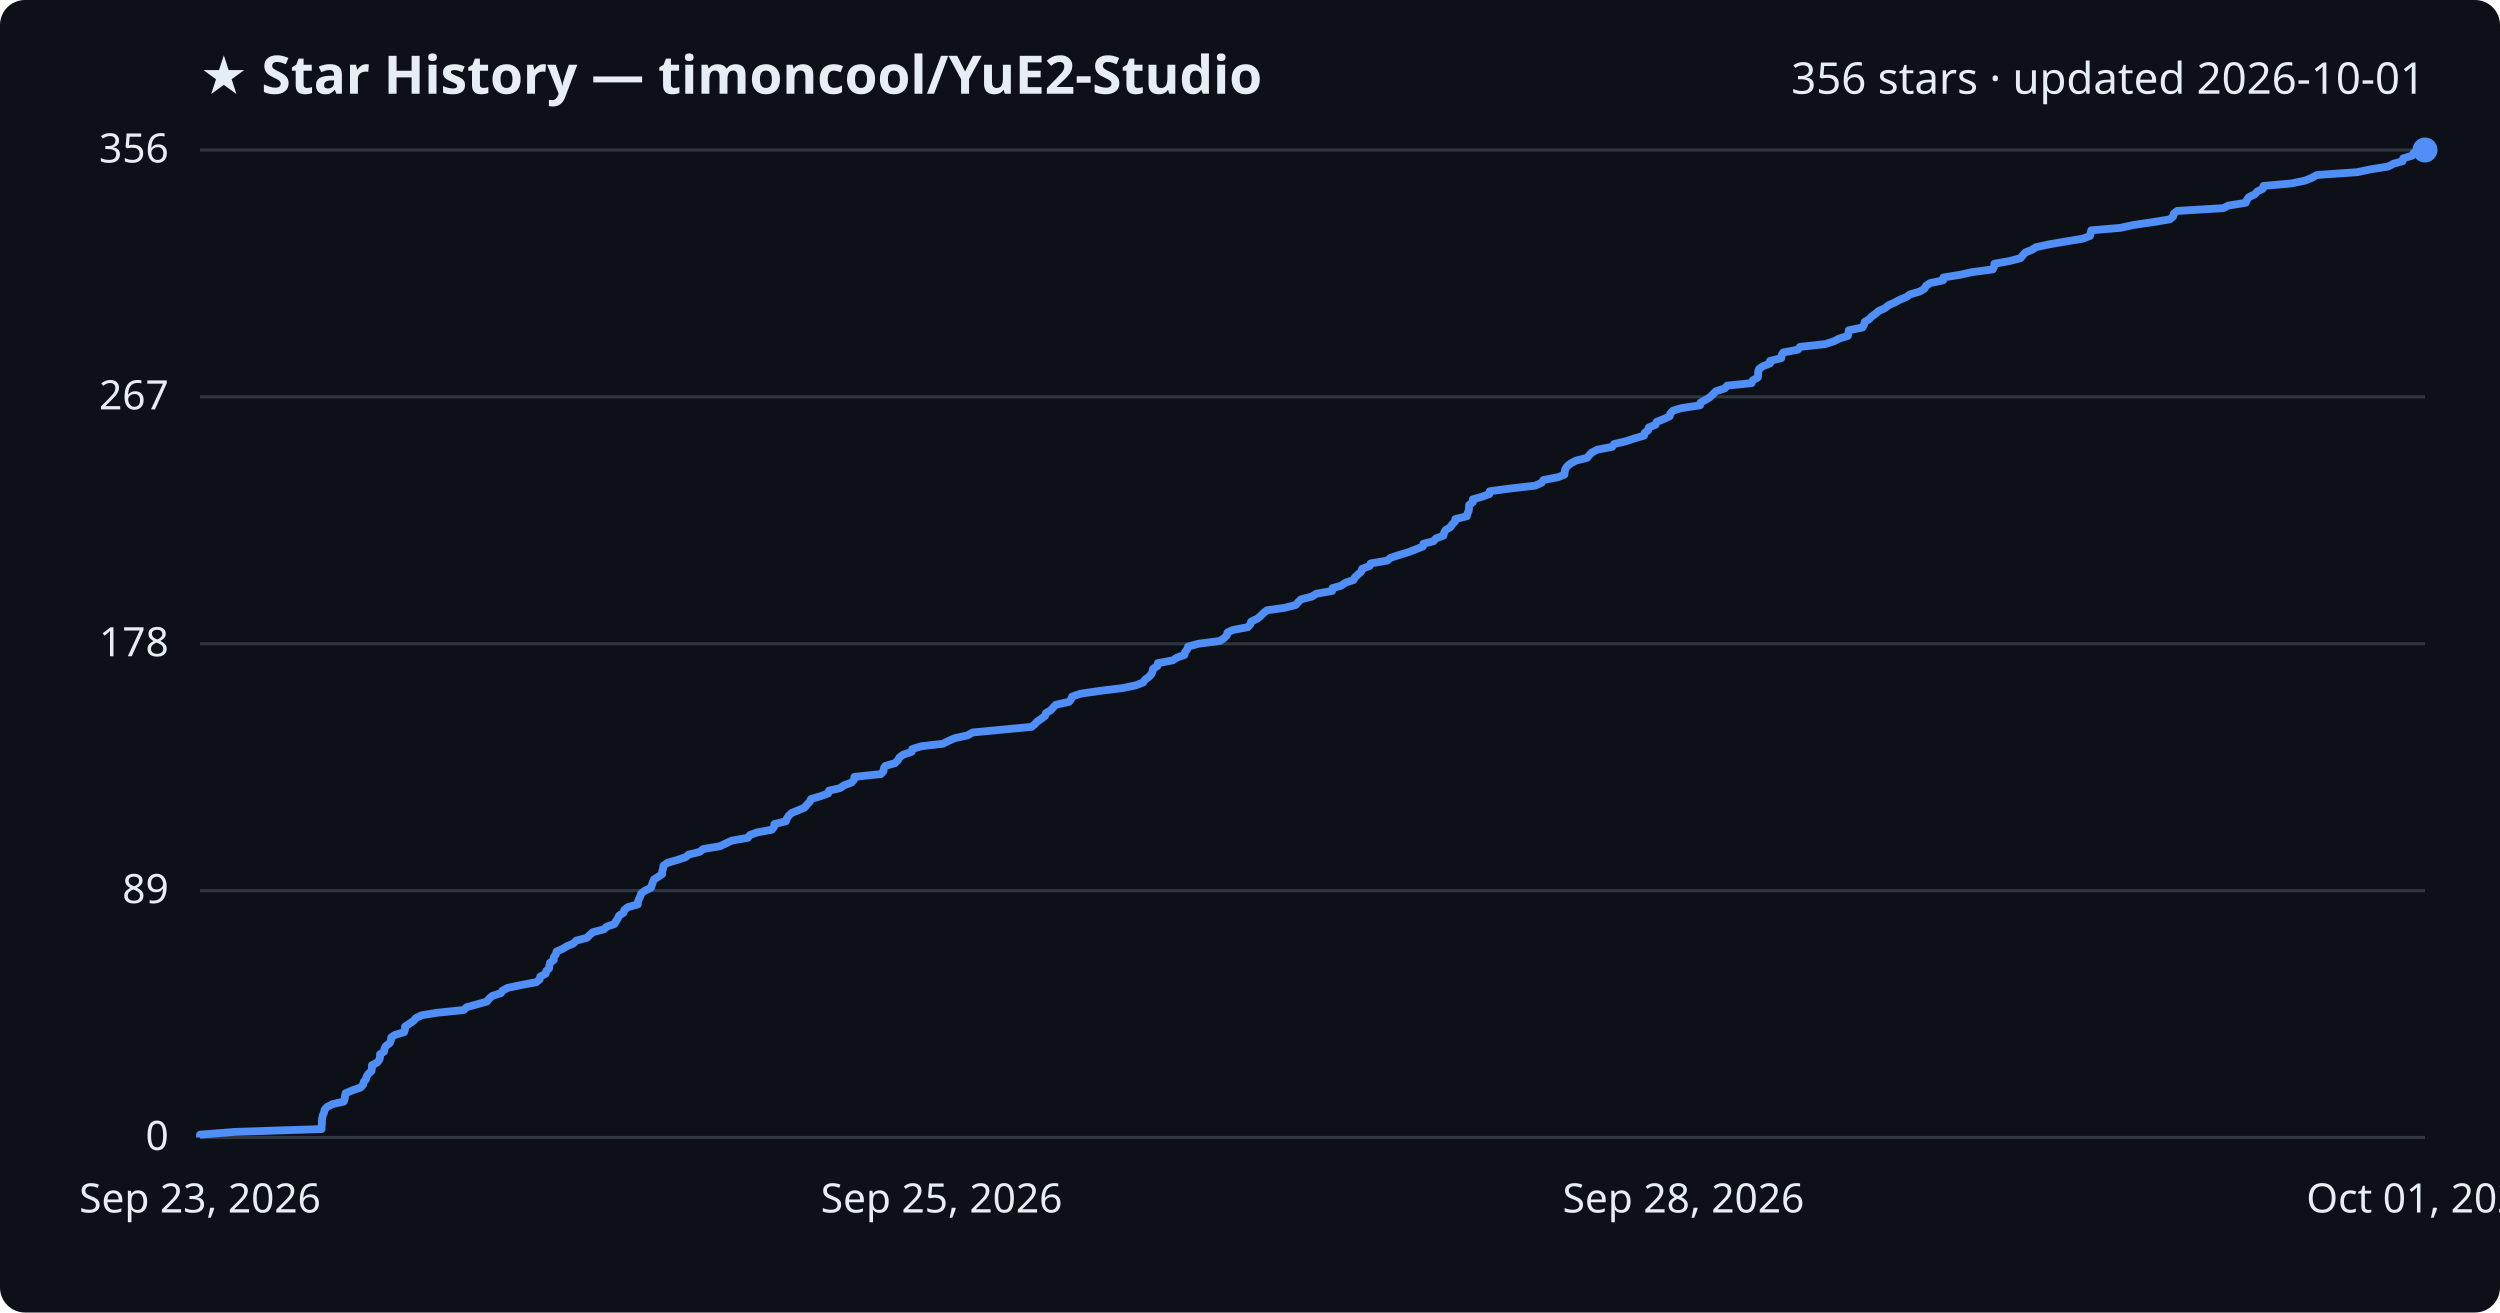
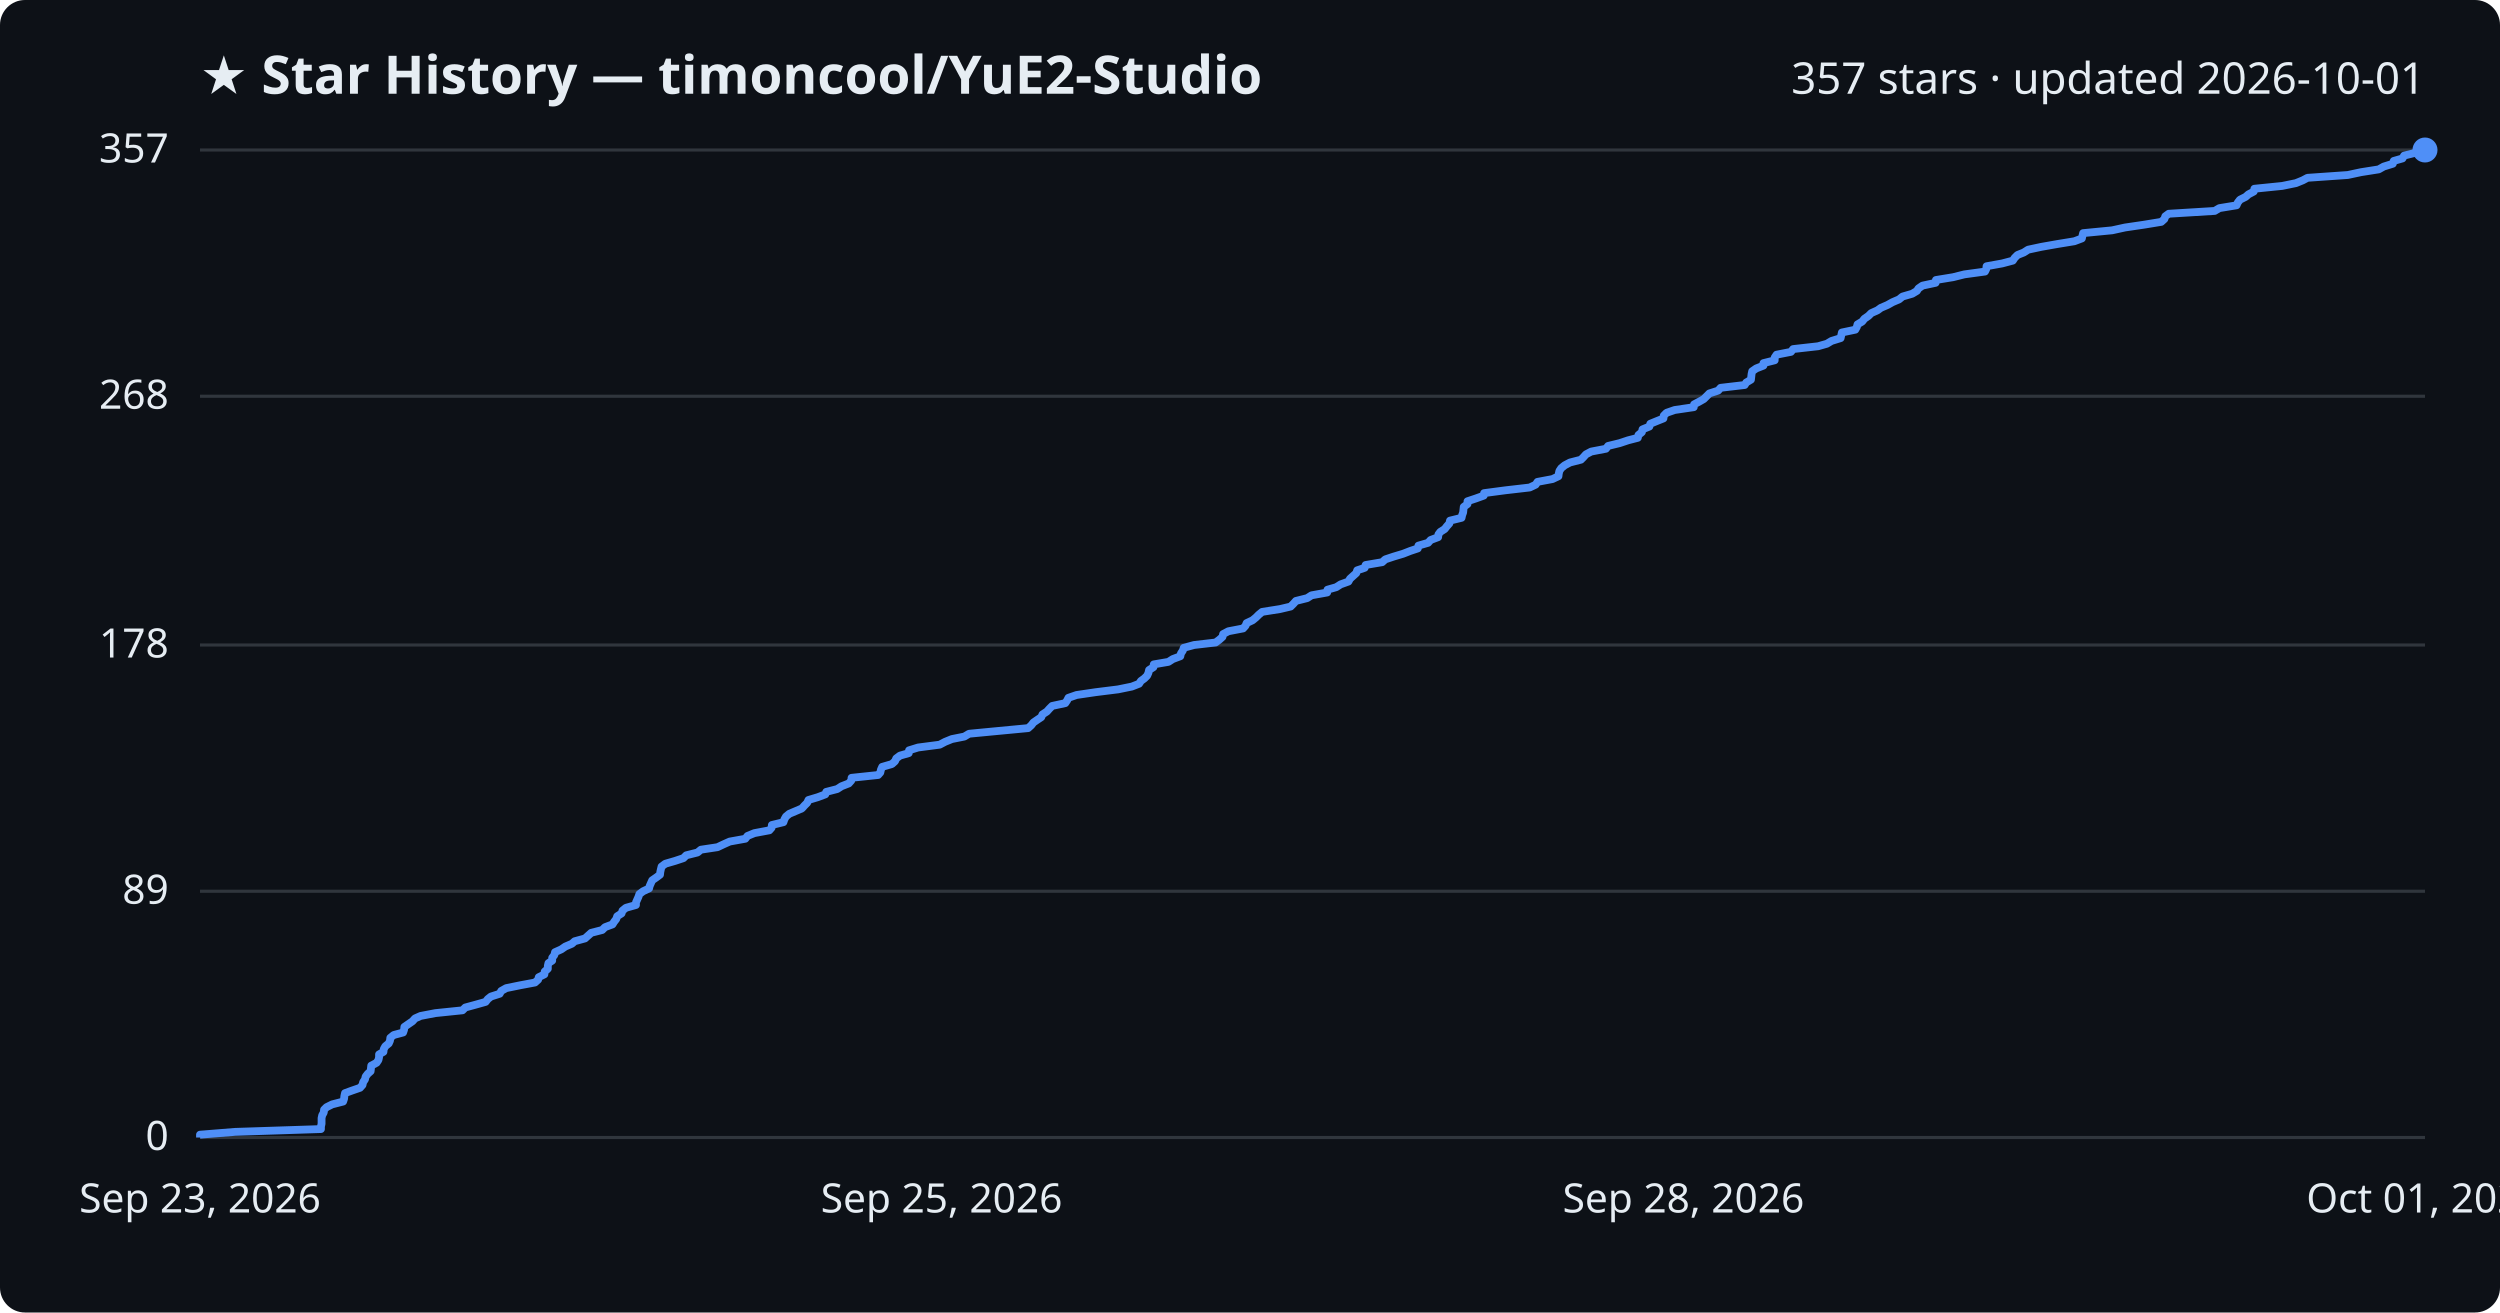
<svg xmlns="http://www.w3.org/2000/svg" viewBox="0 0 800 420" font-family="Segoe UI, sans-serif">
  <rect width="800" height="420" fill="#0d1117" rx="8" />
  <text x="64" y="30" fill="#e6edf3" font-size="17" font-weight="700">★ Star History — timoncool/YuE2-Studio</text>
-   <text x="776" y="30" fill="#e6edf3" font-size="14" text-anchor="end">356 stars · updated 2026-10-01</text>
+   <text x="776" y="30" fill="#e6edf3" font-size="14" text-anchor="end">357 stars · updated 2026-10-01</text>
  <line x1="64" y1="364.0" x2="776" y2="364.0" stroke="#30363d" stroke-width="1" />
  <text x="54" y="368.0" fill="#e6edf3" font-size="13" text-anchor="end">0</text>
-   <line x1="64" y1="285.0" x2="776" y2="285.0" stroke="#30363d" stroke-width="1" />
-   <text x="54" y="289.0" fill="#e6edf3" font-size="13" text-anchor="end">89</text>
-   <line x1="64" y1="206.0" x2="776" y2="206.0" stroke="#30363d" stroke-width="1" />
-   <text x="54" y="210.0" fill="#e6edf3" font-size="13" text-anchor="end">178</text>
-   <line x1="64" y1="127.0" x2="776" y2="127.0" stroke="#30363d" stroke-width="1" />
-   <text x="54" y="131.0" fill="#e6edf3" font-size="13" text-anchor="end">267</text>
+   <line x1="64" y1="285.2" x2="776" y2="285.2" stroke="#30363d" stroke-width="1" />
+   <text x="54" y="289.2" fill="#e6edf3" font-size="13" text-anchor="end">89</text>
+   <line x1="64" y1="206.4" x2="776" y2="206.4" stroke="#30363d" stroke-width="1" />
+   <text x="54" y="210.4" fill="#e6edf3" font-size="13" text-anchor="end">178</text>
+   <line x1="64" y1="126.8" x2="776" y2="126.8" stroke="#30363d" stroke-width="1" />
+   <text x="54" y="130.8" fill="#e6edf3" font-size="13" text-anchor="end">268</text>
  <line x1="64" y1="48.0" x2="776" y2="48.0" stroke="#30363d" stroke-width="1" />
-   <text x="54" y="52.0" fill="#e6edf3" font-size="13" text-anchor="end">356</text>
-   <path d="M64.0,364.0 L64.0,363.1 L75.2,362.2 L102.9,361.3 L102.9,360.4 L103.0,359.6 L103.0,358.7 L103.1,357.8 L103.3,356.9 L103.7,356.0 L103.9,355.1 L104.7,354.2 L106.5,353.3 L110.0,352.5 L110.3,351.6 L110.4,350.7 L110.6,349.8 L112.8,348.9 L115.4,348.0 L116.2,347.1 L116.4,346.2 L117.1,345.4 L117.3,344.5 L117.9,343.6 L118.9,342.7 L119.0,341.8 L119.0,340.9 L120.7,340.0 L121.4,339.1 L121.6,338.3 L121.6,337.4 L122.9,336.5 L123.0,335.6 L123.5,334.7 L124.7,333.8 L125.1,332.9 L125.2,332.0 L126.3,331.2 L129.3,330.3 L129.6,329.4 L129.6,328.5 L131.0,327.6 L132.3,326.7 L133.1,325.8 L134.9,324.9 L139.7,324.1 L148.4,323.2 L149.3,322.3 L152.6,321.4 L155.8,320.5 L156.5,319.6 L157.5,318.7 L160.3,317.8 L160.8,317.0 L162.5,316.1 L166.8,315.2 L171.6,314.3 L172.7,313.4 L172.9,312.5 L174.6,311.6 L174.8,310.7 L175.7,309.9 L175.8,309.0 L176.0,308.1 L177.2,307.2 L177.2,306.3 L177.9,305.4 L178.1,304.5 L180.1,303.6 L181.4,302.8 L183.5,301.9 L184.4,301.0 L187.8,300.1 L188.7,299.2 L189.7,298.3 L193.2,297.4 L194.2,296.5 L196.6,295.7 L197.1,294.8 L197.7,293.9 L198.1,293.0 L199.5,292.1 L199.8,291.2 L200.9,290.3 L204.1,289.4 L204.1,288.6 L204.5,287.7 L204.9,286.8 L205.2,285.9 L206.4,285.0 L208.3,284.1 L208.6,283.2 L208.9,282.3 L209.3,281.4 L210.6,280.6 L211.9,279.7 L211.9,278.8 L212.2,277.9 L212.3,277.0 L213.6,276.1 L216.7,275.2 L219.4,274.3 L220.3,273.5 L223.9,272.6 L225.0,271.7 L230.4,270.8 L232.2,269.9 L234.2,269.0 L239.3,268.1 L240.0,267.2 L242.2,266.4 L247.0,265.5 L247.7,264.6 L247.8,263.7 L251.5,262.8 L251.8,261.9 L252.4,261.0 L253.4,260.1 L255.4,259.3 L257.5,258.4 L258.2,257.5 L259.1,256.6 L259.5,255.7 L262.5,254.8 L265.0,253.9 L265.3,253.0 L268.8,252.2 L270.1,251.3 L272.5,250.4 L273.3,249.5 L273.4,248.6 L281.9,247.7 L282.7,246.8 L282.8,245.9 L283.3,245.1 L286.4,244.2 L287.3,243.3 L287.8,242.4 L289.0,241.5 L291.7,240.6 L291.9,239.7 L294.8,238.8 L301.7,238.0 L303.5,237.1 L305.6,236.2 L309.7,235.3 L311.2,234.4 L320.6,233.5 L330.1,232.6 L331.2,231.7 L331.9,230.9 L333.2,230.0 L334.4,229.1 L334.7,228.2 L336.2,227.3 L337.0,226.4 L337.9,225.5 L342.1,224.6 L342.7,223.8 L343.1,222.9 L345.7,222.0 L351.8,221.1 L359.1,220.2 L363.5,219.3 L365.8,218.4 L366.4,217.5 L367.5,216.7 L368.4,215.8 L368.8,214.9 L369.0,214.0 L370.4,213.1 L370.5,212.2 L375.3,211.3 L376.7,210.4 L379.0,209.6 L379.2,208.7 L379.9,207.8 L380.2,206.9 L383.5,206.0 L390.4,205.1 L391.7,204.2 L392.6,203.3 L392.8,202.4 L394.5,201.6 L399.3,200.7 L400.1,199.8 L400.4,198.9 L402.3,198.0 L403.4,197.1 L404.3,196.2 L405.4,195.3 L411.1,194.5 L414.6,193.6 L415.4,192.7 L416.3,191.8 L419.8,190.9 L421.2,190.0 L426.3,189.1 L426.4,188.2 L429.2,187.4 L430.5,186.5 L433.1,185.6 L433.6,184.7 L434.6,183.8 L435.6,182.9 L435.9,182.0 L438.3,181.1 L438.6,180.3 L443.9,179.4 L445.0,178.5 L447.7,177.6 L450.7,176.7 L453.0,175.8 L455.3,174.9 L455.5,174.0 L458.7,173.2 L459.5,172.3 L461.9,171.4 L462.1,170.5 L462.6,169.6 L464.1,168.7 L464.7,167.8 L465.6,166.9 L465.7,166.1 L469.4,165.2 L469.6,164.3 L470.0,163.4 L470.1,162.5 L470.1,161.6 L471.3,160.7 L471.3,159.8 L474.1,159.0 L476.6,158.1 L476.7,157.2 L483.5,156.3 L491.3,155.4 L493.3,154.5 L493.9,153.6 L498.6,152.7 L500.6,151.9 L500.7,151.0 L500.9,150.1 L501.5,149.2 L502.6,148.3 L504.3,147.4 L507.9,146.5 L508.6,145.6 L509.4,144.8 L511.1,143.9 L515.9,143.0 L516.5,142.1 L520.3,141.2 L523.0,140.3 L526.1,139.4 L526.3,138.5 L527.4,137.7 L527.6,136.8 L529.8,135.9 L530.1,135.0 L532.4,134.1 L534.3,133.2 L534.5,132.3 L535.4,131.4 L538.0,130.6 L544.0,129.7 L544.2,128.8 L545.9,127.9 L547.3,127.0 L548.2,126.1 L549.1,125.2 L551.9,124.3 L552.7,123.4 L560.5,122.6 L560.9,121.7 L562.5,120.8 L562.6,119.9 L562.6,119.0 L562.9,118.1 L564.1,117.2 L566.4,116.3 L566.4,115.5 L570.0,114.6 L570.1,113.7 L570.6,112.8 L575.3,111.9 L576.0,111.0 L584.1,110.1 L586.9,109.2 L588.4,108.4 L591.3,107.5 L591.5,106.6 L591.6,105.7 L596.0,104.8 L596.5,103.9 L596.7,103.0 L598.2,102.1 L598.9,101.3 L600.2,100.4 L601.2,99.5 L603.2,98.6 L604.3,97.7 L606.3,96.8 L608.0,95.9 L610.1,95.0 L611.2,94.2 L614.3,93.3 L615.8,92.4 L616.3,91.5 L617.6,90.6 L621.8,89.7 L621.9,88.8 L627.4,87.9 L631.0,87.1 L637.7,86.2 L638.1,85.3 L638.2,84.4 L643.2,83.5 L646.6,82.6 L647.3,81.7 L648.1,80.8 L650.1,80.0 L651.5,79.1 L655.7,78.2 L660.9,77.3 L666.4,76.4 L668.8,75.5 L669.0,74.6 L669.2,73.7 L678.6,72.9 L682.7,72.0 L688.8,71.1 L694.3,70.2 L695.4,69.3 L695.6,68.4 L696.7,67.5 L711.5,66.6 L713.0,65.8 L718.6,64.9 L719.0,64.0 L719.6,63.1 L721.5,62.2 L722.3,61.3 L724.1,60.4 L724.3,59.5 L733.2,58.7 L737.6,57.8 L739.8,56.9 L741.4,56.0 L754.3,55.1 L758.5,54.2 L764.2,53.3 L765.9,52.4 L768.8,51.6 L769.0,50.7 L771.9,49.8 L772.4,48.9 L776.0,48.0 L776.0,48.0" fill="none" stroke="#4f8ff7" stroke-width="2.5" stroke-linejoin="round" />
+   <text x="54" y="52.0" fill="#e6edf3" font-size="13" text-anchor="end">357</text>
+   <path d="M64.0,364.0 L64.0,363.1 L75.2,362.2 L102.7,361.3 L102.7,360.5 L102.9,359.6 L102.9,358.7 L102.9,357.8 L103.1,356.9 L103.6,356.0 L103.7,355.1 L104.5,354.3 L106.3,353.4 L109.8,352.5 L110.1,351.6 L110.2,350.7 L110.4,349.8 L112.6,349.0 L115.2,348.1 L116.0,347.2 L116.2,346.3 L116.8,345.4 L117.0,344.5 L117.7,343.6 L118.6,342.8 L118.7,341.9 L118.8,341.0 L120.5,340.1 L121.1,339.2 L121.3,338.3 L121.3,337.4 L122.7,336.6 L122.8,335.7 L123.3,334.8 L124.4,333.9 L124.8,333.0 L124.9,332.1 L126.0,331.2 L129.0,330.4 L129.3,329.5 L129.4,328.6 L130.7,327.7 L132.0,326.8 L132.8,325.9 L134.6,325.1 L139.3,324.2 L148.0,323.3 L148.9,322.4 L152.2,321.5 L155.4,320.6 L156.1,319.7 L157.1,318.9 L159.9,318.0 L160.4,317.1 L162.0,316.2 L166.4,315.3 L171.2,314.4 L172.2,313.5 L172.4,312.7 L174.2,311.8 L174.3,310.9 L175.3,310.0 L175.3,309.1 L175.5,308.2 L176.7,307.4 L176.7,306.5 L177.4,305.6 L177.6,304.7 L179.6,303.8 L180.9,302.9 L183.0,302.0 L183.9,301.2 L187.2,300.3 L188.2,299.4 L189.2,298.5 L192.7,297.6 L193.6,296.7 L196.0,295.8 L196.5,295.0 L197.2,294.1 L197.5,293.2 L198.9,292.3 L199.2,291.4 L200.3,290.5 L203.5,289.6 L203.5,288.8 L203.9,287.9 L204.3,287.0 L204.6,286.1 L205.8,285.2 L207.7,284.3 L207.9,283.5 L208.3,282.6 L208.7,281.7 L210.0,280.8 L211.2,279.9 L211.3,279.0 L211.5,278.1 L211.7,277.3 L212.9,276.4 L216.0,275.5 L218.7,274.6 L219.6,273.7 L223.2,272.8 L224.3,271.9 L229.6,271.1 L231.5,270.2 L233.5,269.3 L238.5,268.4 L239.2,267.5 L241.4,266.6 L246.2,265.7 L246.9,264.9 L247.0,264.0 L250.7,263.1 L251.0,262.2 L251.5,261.3 L252.6,260.4 L254.5,259.6 L256.6,258.7 L257.4,257.8 L258.3,256.9 L258.7,256.0 L261.7,255.1 L264.1,254.2 L264.4,253.4 L267.9,252.5 L269.3,251.6 L271.6,250.7 L272.4,249.8 L272.5,248.9 L281.0,248.0 L281.7,247.2 L281.9,246.3 L282.3,245.4 L285.4,244.5 L286.4,243.6 L286.8,242.7 L288.0,241.8 L290.8,241.0 L290.9,240.1 L293.8,239.2 L300.7,238.3 L302.4,237.4 L304.6,236.5 L308.6,235.7 L310.1,234.8 L319.5,233.9 L329.0,233.0 L330.0,232.1 L330.7,231.2 L332.0,230.3 L333.2,229.5 L333.6,228.6 L335.0,227.7 L335.8,226.8 L336.7,225.9 L340.9,225.0 L341.5,224.1 L341.9,223.3 L344.5,222.4 L350.6,221.5 L357.8,220.6 L362.2,219.7 L364.5,218.8 L365.1,217.9 L366.2,217.1 L367.1,216.2 L367.5,215.3 L367.7,214.4 L369.1,213.5 L369.2,212.6 L373.9,211.8 L375.3,210.9 L377.7,210.0 L377.9,209.1 L378.5,208.2 L378.8,207.3 L382.1,206.4 L389.0,205.6 L390.2,204.7 L391.2,203.8 L391.4,202.9 L393.1,202.0 L397.8,201.1 L398.6,200.2 L398.9,199.4 L400.8,198.5 L401.9,197.6 L402.8,196.7 L403.9,195.8 L409.6,194.9 L413.0,194.1 L413.9,193.2 L414.7,192.3 L418.3,191.4 L419.7,190.5 L424.7,189.6 L424.8,188.7 L427.6,187.9 L429.0,187.0 L431.5,186.1 L432.0,185.2 L433.0,184.3 L434.0,183.4 L434.3,182.5 L436.7,181.7 L437.0,180.8 L442.3,179.9 L443.3,179.0 L446.0,178.1 L449.0,177.2 L451.3,176.3 L453.7,175.5 L453.9,174.6 L457.0,173.7 L457.8,172.8 L460.2,171.9 L460.3,171.0 L460.9,170.2 L462.3,169.3 L463.0,168.4 L463.8,167.5 L464.0,166.6 L467.7,165.7 L467.9,164.8 L468.2,164.0 L468.3,163.1 L468.4,162.2 L469.6,161.3 L469.6,160.4 L472.3,159.5 L474.8,158.6 L474.9,157.8 L481.7,156.9 L489.5,156.0 L491.4,155.1 L492.0,154.2 L496.8,153.3 L498.7,152.4 L498.8,151.6 L499.0,150.7 L499.6,149.8 L500.7,148.9 L502.4,148.0 L505.9,147.1 L506.7,146.3 L507.5,145.4 L509.2,144.5 L513.9,143.6 L514.6,142.7 L518.3,141.8 L521.0,140.9 L524.1,140.1 L524.3,139.2 L525.4,138.3 L525.6,137.4 L527.8,136.5 L528.1,135.6 L530.3,134.7 L532.3,133.9 L532.4,133.0 L533.3,132.1 L535.9,131.2 L542.0,130.3 L542.1,129.4 L543.8,128.5 L545.2,127.7 L546.1,126.8 L547.0,125.9 L549.8,125.0 L550.6,124.1 L558.3,123.2 L558.8,122.4 L560.3,121.5 L560.4,120.6 L560.5,119.7 L560.7,118.8 L562.0,117.9 L564.3,117.0 L564.3,116.2 L567.9,115.3 L567.9,114.4 L568.5,113.5 L573.1,112.6 L573.8,111.7 L581.8,110.8 L584.6,110.0 L586.1,109.1 L589.0,108.2 L589.2,107.3 L589.4,106.4 L593.7,105.5 L594.2,104.6 L594.4,103.8 L595.9,102.9 L596.6,102.0 L597.9,101.1 L598.8,100.2 L600.8,99.3 L601.9,98.5 L604.0,97.6 L605.6,96.7 L607.7,95.8 L608.8,94.9 L611.9,94.0 L613.4,93.1 L613.9,92.3 L615.2,91.4 L619.4,90.5 L619.5,89.6 L625.0,88.7 L628.6,87.8 L635.2,86.9 L635.6,86.1 L635.7,85.2 L640.7,84.3 L644.1,83.4 L644.7,82.5 L645.6,81.6 L647.6,80.8 L649.0,79.9 L653.2,79.0 L658.3,78.1 L663.8,77.2 L666.2,76.3 L666.4,75.4 L666.6,74.6 L675.9,73.7 L680.0,72.8 L686.1,71.9 L691.6,71.0 L692.6,70.1 L692.9,69.2 L694.0,68.4 L708.7,67.5 L710.2,66.6 L715.7,65.7 L716.1,64.8 L716.8,63.9 L718.6,63.0 L719.5,62.2 L721.2,61.3 L721.4,60.4 L730.3,59.5 L734.7,58.6 L736.9,57.7 L738.4,56.9 L751.3,56.0 L755.5,55.1 L761.2,54.2 L762.8,53.3 L765.7,52.4 L766.0,51.5 L768.8,50.7 L769.3,49.8 L772.9,48.9 L776.0,48.0 L776.0,48.0" fill="none" stroke="#4f8ff7" stroke-width="2.5" stroke-linejoin="round" />
  <circle cx="776.0" cy="48.0" r="4" fill="#4f8ff7" />
  <text x="64.0" y="388" fill="#e6edf3" font-size="13" text-anchor="middle">Sep 23, 2026</text>
  <text x="301.3" y="388" fill="#e6edf3" font-size="13" text-anchor="middle">Sep 25, 2026</text>
  <text x="538.7" y="388" fill="#e6edf3" font-size="13" text-anchor="middle">Sep 28, 2026</text>
  <text x="776.0" y="388" fill="#e6edf3" font-size="13" text-anchor="middle">Oct 01, 2026</text>
</svg>
